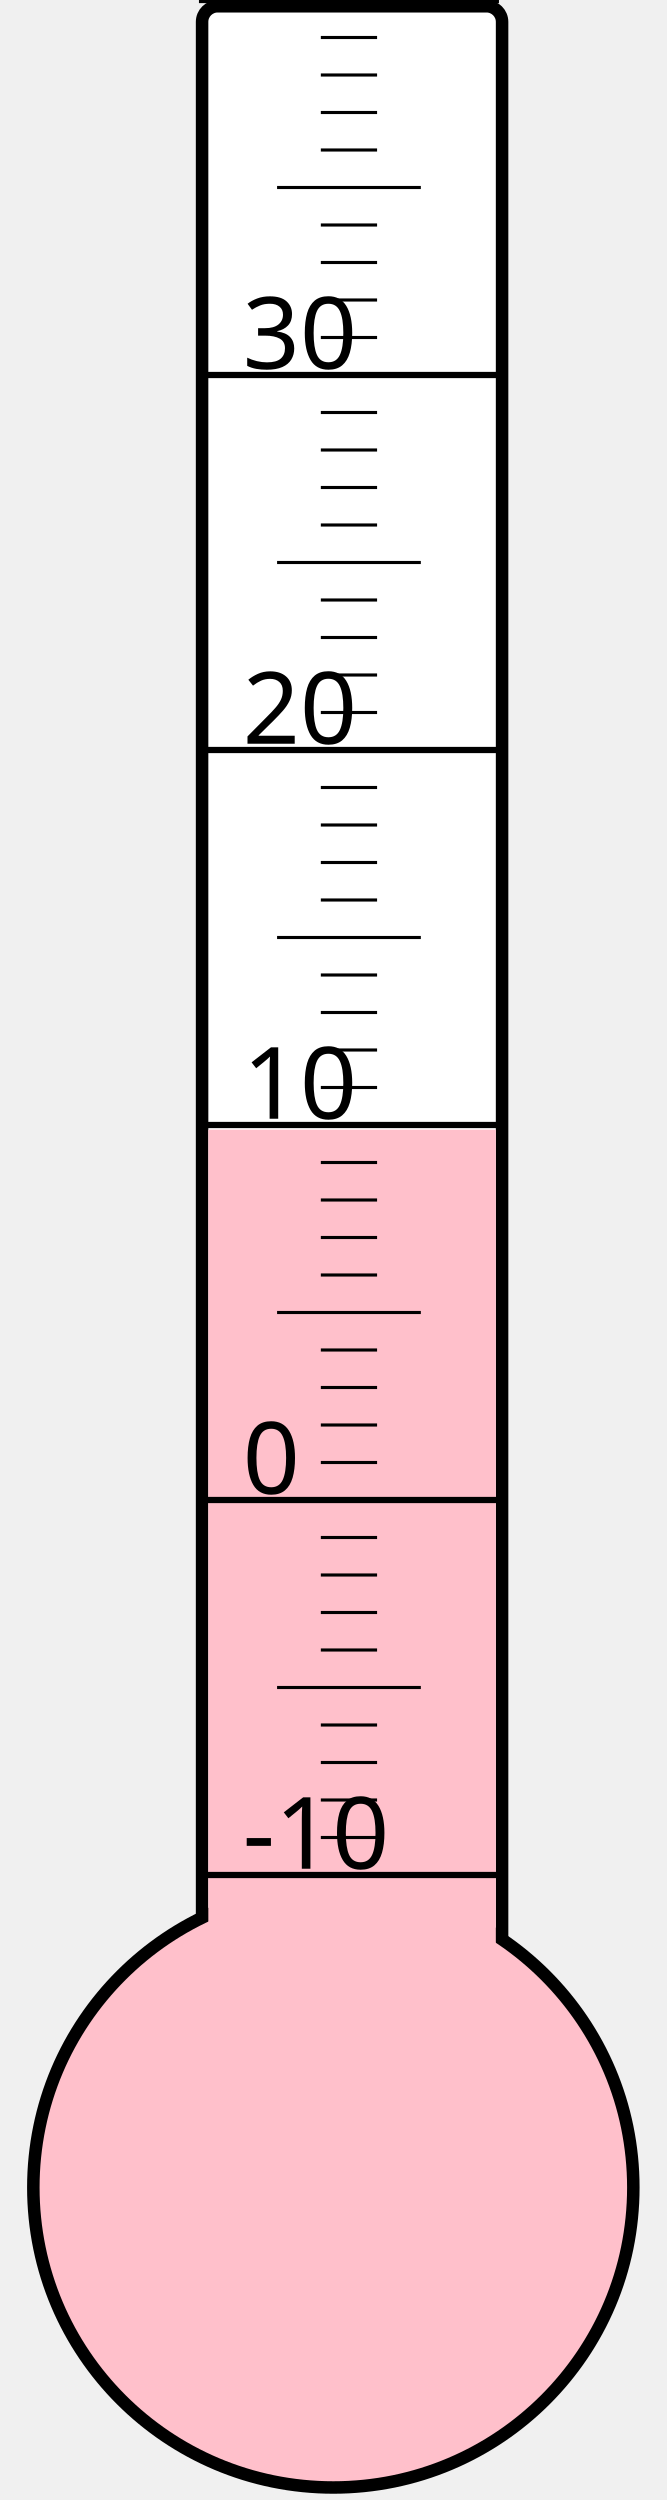
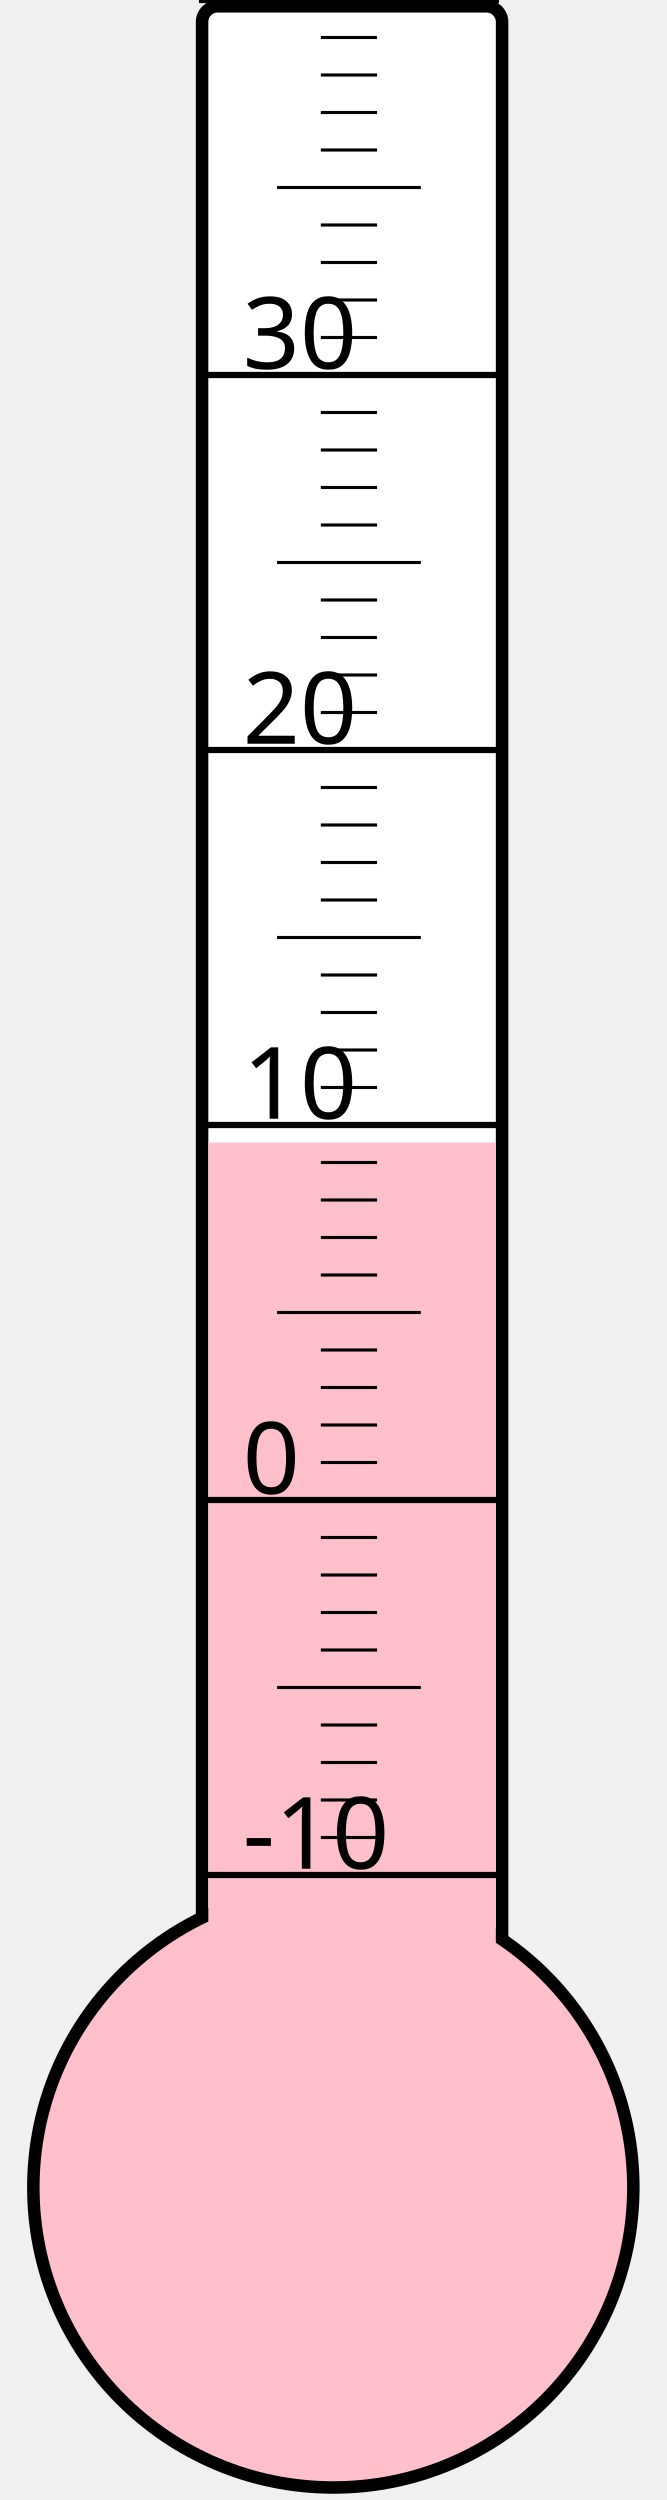
<svg xmlns="http://www.w3.org/2000/svg" width="40px" height="150px" viewBox="0 0 200 800">
  <rect width="200" height="800" x="0" y="0" style="fill: #ffffeb; fill-opacity: 0;" />
  <rect width="96" height="680" x="58" y="2" rx="5" ry="5" style="fill: white; fill-opacity: 1; stroke: black; stroke-width: 4;" />
  <circle cx="100" cy="700" r="96" style="fill: pink; stroke: black; stroke-width: 4;" />
-   <rect width="92" height="338.5" x="60" y="361.5" style="fill: pink; fill-opacity: 1; stroke-width: 0;" />
+   <rect width="92" height="334.375" x="60" y="365.625" style="fill: pink; fill-opacity: 1; stroke-width: 0;" />
  <text x="71" y="598" style="font-family: sans-serif; font-size: 24pt;">-10</text>
  <text x="71" y="478" style="font-family: sans-serif; font-size: 24pt;">0</text>
  <text x="71" y="358" style="font-family: sans-serif; font-size: 24pt;">10</text>
  <text x="71" y="238" style="font-family: sans-serif; font-size: 24pt;">20</text>
  <text x="71" y="118" style="font-family: sans-serif; font-size: 24pt;">30</text>
  <g style="stroke: black;">
    <line x1="57" y1="600" x2="153" y2="600" style="stroke-width: 2;" />
    <line x1="96" y1="588" x2="114" y2="588" style="stroke-width: 1;" />
    <line x1="96" y1="576" x2="114" y2="576" style="stroke-width: 1;" />
    <line x1="96" y1="564" x2="114" y2="564" style="stroke-width: 1;" />
    <line x1="96" y1="552" x2="114" y2="552" style="stroke-width: 1;" />
    <line x1="82" y1="540" x2="128" y2="540" style="stroke-width: 1;" />
    <line x1="96" y1="528" x2="114" y2="528" style="stroke-width: 1;" />
    <line x1="96" y1="516" x2="114" y2="516" style="stroke-width: 1;" />
    <line x1="96" y1="504" x2="114" y2="504" style="stroke-width: 1;" />
    <line x1="96" y1="492" x2="114" y2="492" style="stroke-width: 1;" />
    <line x1="57" y1="480" x2="153" y2="480" style="stroke-width: 2;" />
    <line x1="96" y1="468" x2="114" y2="468" style="stroke-width: 1;" />
    <line x1="96" y1="456" x2="114" y2="456" style="stroke-width: 1;" />
    <line x1="96" y1="444" x2="114" y2="444" style="stroke-width: 1;" />
    <line x1="96" y1="432" x2="114" y2="432" style="stroke-width: 1;" />
    <line x1="82" y1="420" x2="128" y2="420" style="stroke-width: 1;" />
    <line x1="96" y1="408" x2="114" y2="408" style="stroke-width: 1;" />
    <line x1="96" y1="396" x2="114" y2="396" style="stroke-width: 1;" />
    <line x1="96" y1="384" x2="114" y2="384" style="stroke-width: 1;" />
    <line x1="96" y1="372" x2="114" y2="372" style="stroke-width: 1;" />
    <line x1="57" y1="360" x2="153" y2="360" style="stroke-width: 2;" />
    <line x1="96" y1="348" x2="114" y2="348" style="stroke-width: 1;" />
    <line x1="96" y1="336" x2="114" y2="336" style="stroke-width: 1;" />
    <line x1="96" y1="324" x2="114" y2="324" style="stroke-width: 1;" />
    <line x1="96" y1="312" x2="114" y2="312" style="stroke-width: 1;" />
    <line x1="82" y1="300" x2="128" y2="300" style="stroke-width: 1;" />
    <line x1="96" y1="288" x2="114" y2="288" style="stroke-width: 1;" />
    <line x1="96" y1="276" x2="114" y2="276" style="stroke-width: 1;" />
    <line x1="96" y1="264" x2="114" y2="264" style="stroke-width: 1;" />
    <line x1="96" y1="252" x2="114" y2="252" style="stroke-width: 1;" />
    <line x1="57" y1="240" x2="153" y2="240" style="stroke-width: 2;" />
    <line x1="96" y1="228" x2="114" y2="228" style="stroke-width: 1;" />
    <line x1="96" y1="216" x2="114" y2="216" style="stroke-width: 1;" />
    <line x1="96" y1="204" x2="114" y2="204" style="stroke-width: 1;" />
    <line x1="96" y1="192" x2="114" y2="192" style="stroke-width: 1;" />
    <line x1="82" y1="180" x2="128" y2="180" style="stroke-width: 1;" />
    <line x1="96" y1="168" x2="114" y2="168" style="stroke-width: 1;" />
    <line x1="96" y1="156" x2="114" y2="156" style="stroke-width: 1;" />
    <line x1="96" y1="144" x2="114" y2="144" style="stroke-width: 1;" />
    <line x1="96" y1="132" x2="114" y2="132" style="stroke-width: 1;" />
    <line x1="57" y1="120" x2="153" y2="120" style="stroke-width: 2;" />
    <line x1="96" y1="108" x2="114" y2="108" style="stroke-width: 1;" />
    <line x1="96" y1="96" x2="114" y2="96" style="stroke-width: 1;" />
    <line x1="96" y1="84" x2="114" y2="84" style="stroke-width: 1;" />
    <line x1="96" y1="72" x2="114" y2="72" style="stroke-width: 1;" />
    <line x1="82" y1="60" x2="128" y2="60" style="stroke-width: 1;" />
    <line x1="96" y1="48" x2="114" y2="48" style="stroke-width: 1;" />
    <line x1="96" y1="36" x2="114" y2="36" style="stroke-width: 1;" />
    <line x1="96" y1="24" x2="114" y2="24" style="stroke-width: 1;" />
    <line x1="96" y1="12" x2="114" y2="12" style="stroke-width: 1;" />
    <line x1="57" y1="0" x2="153" y2="0" style="stroke-width: 2;" />
  </g>
</svg>
